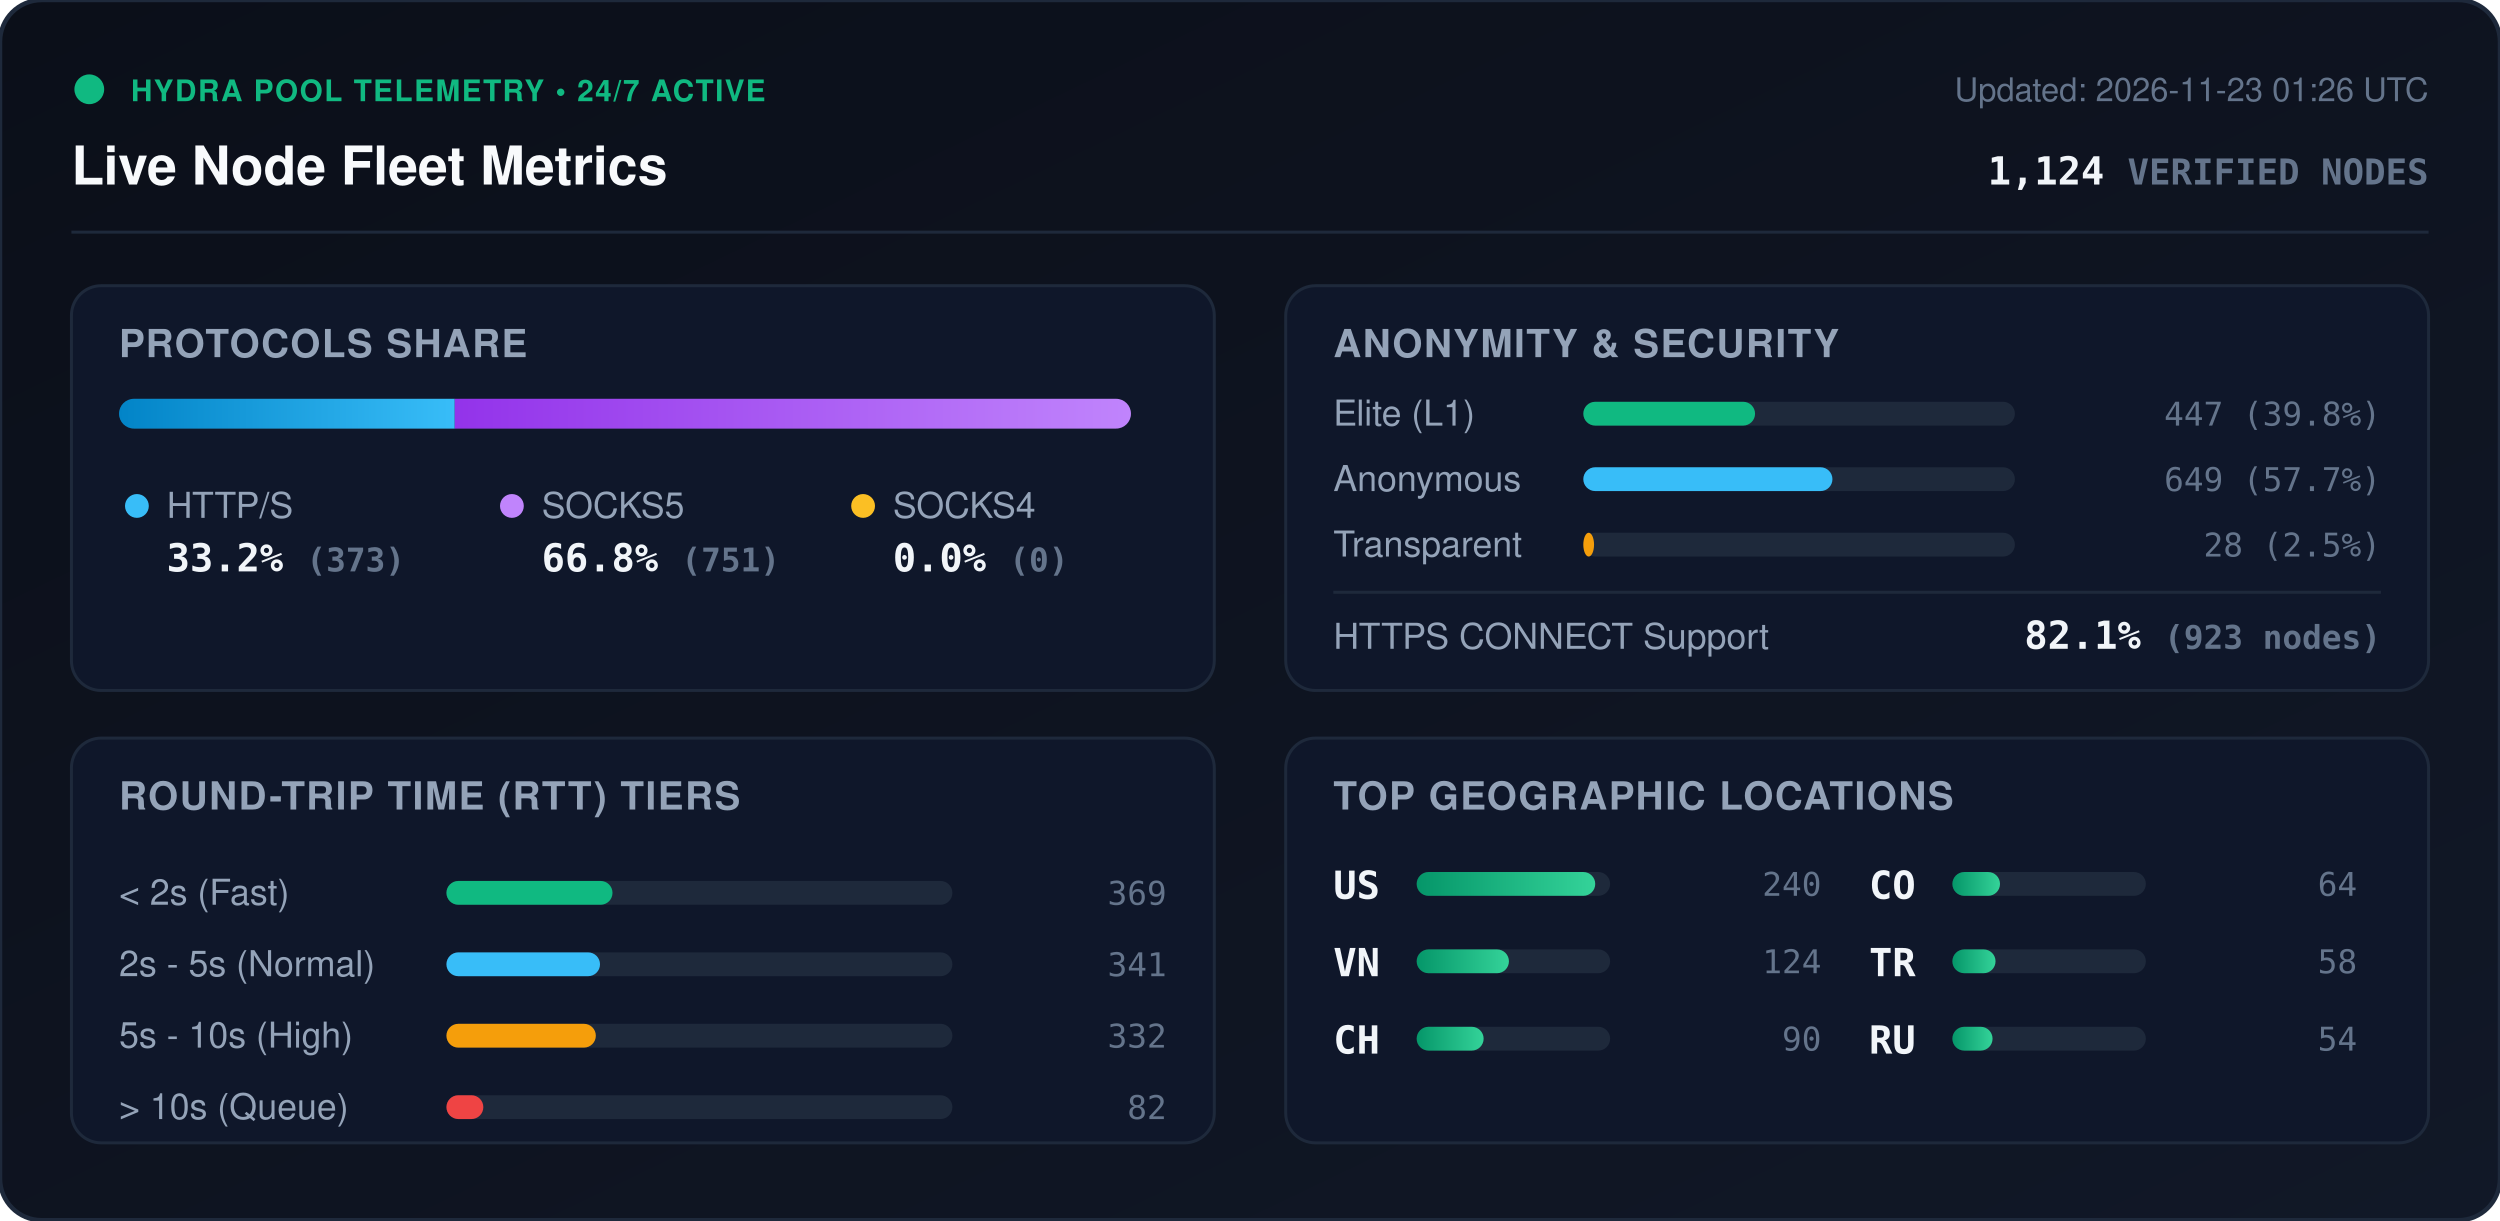
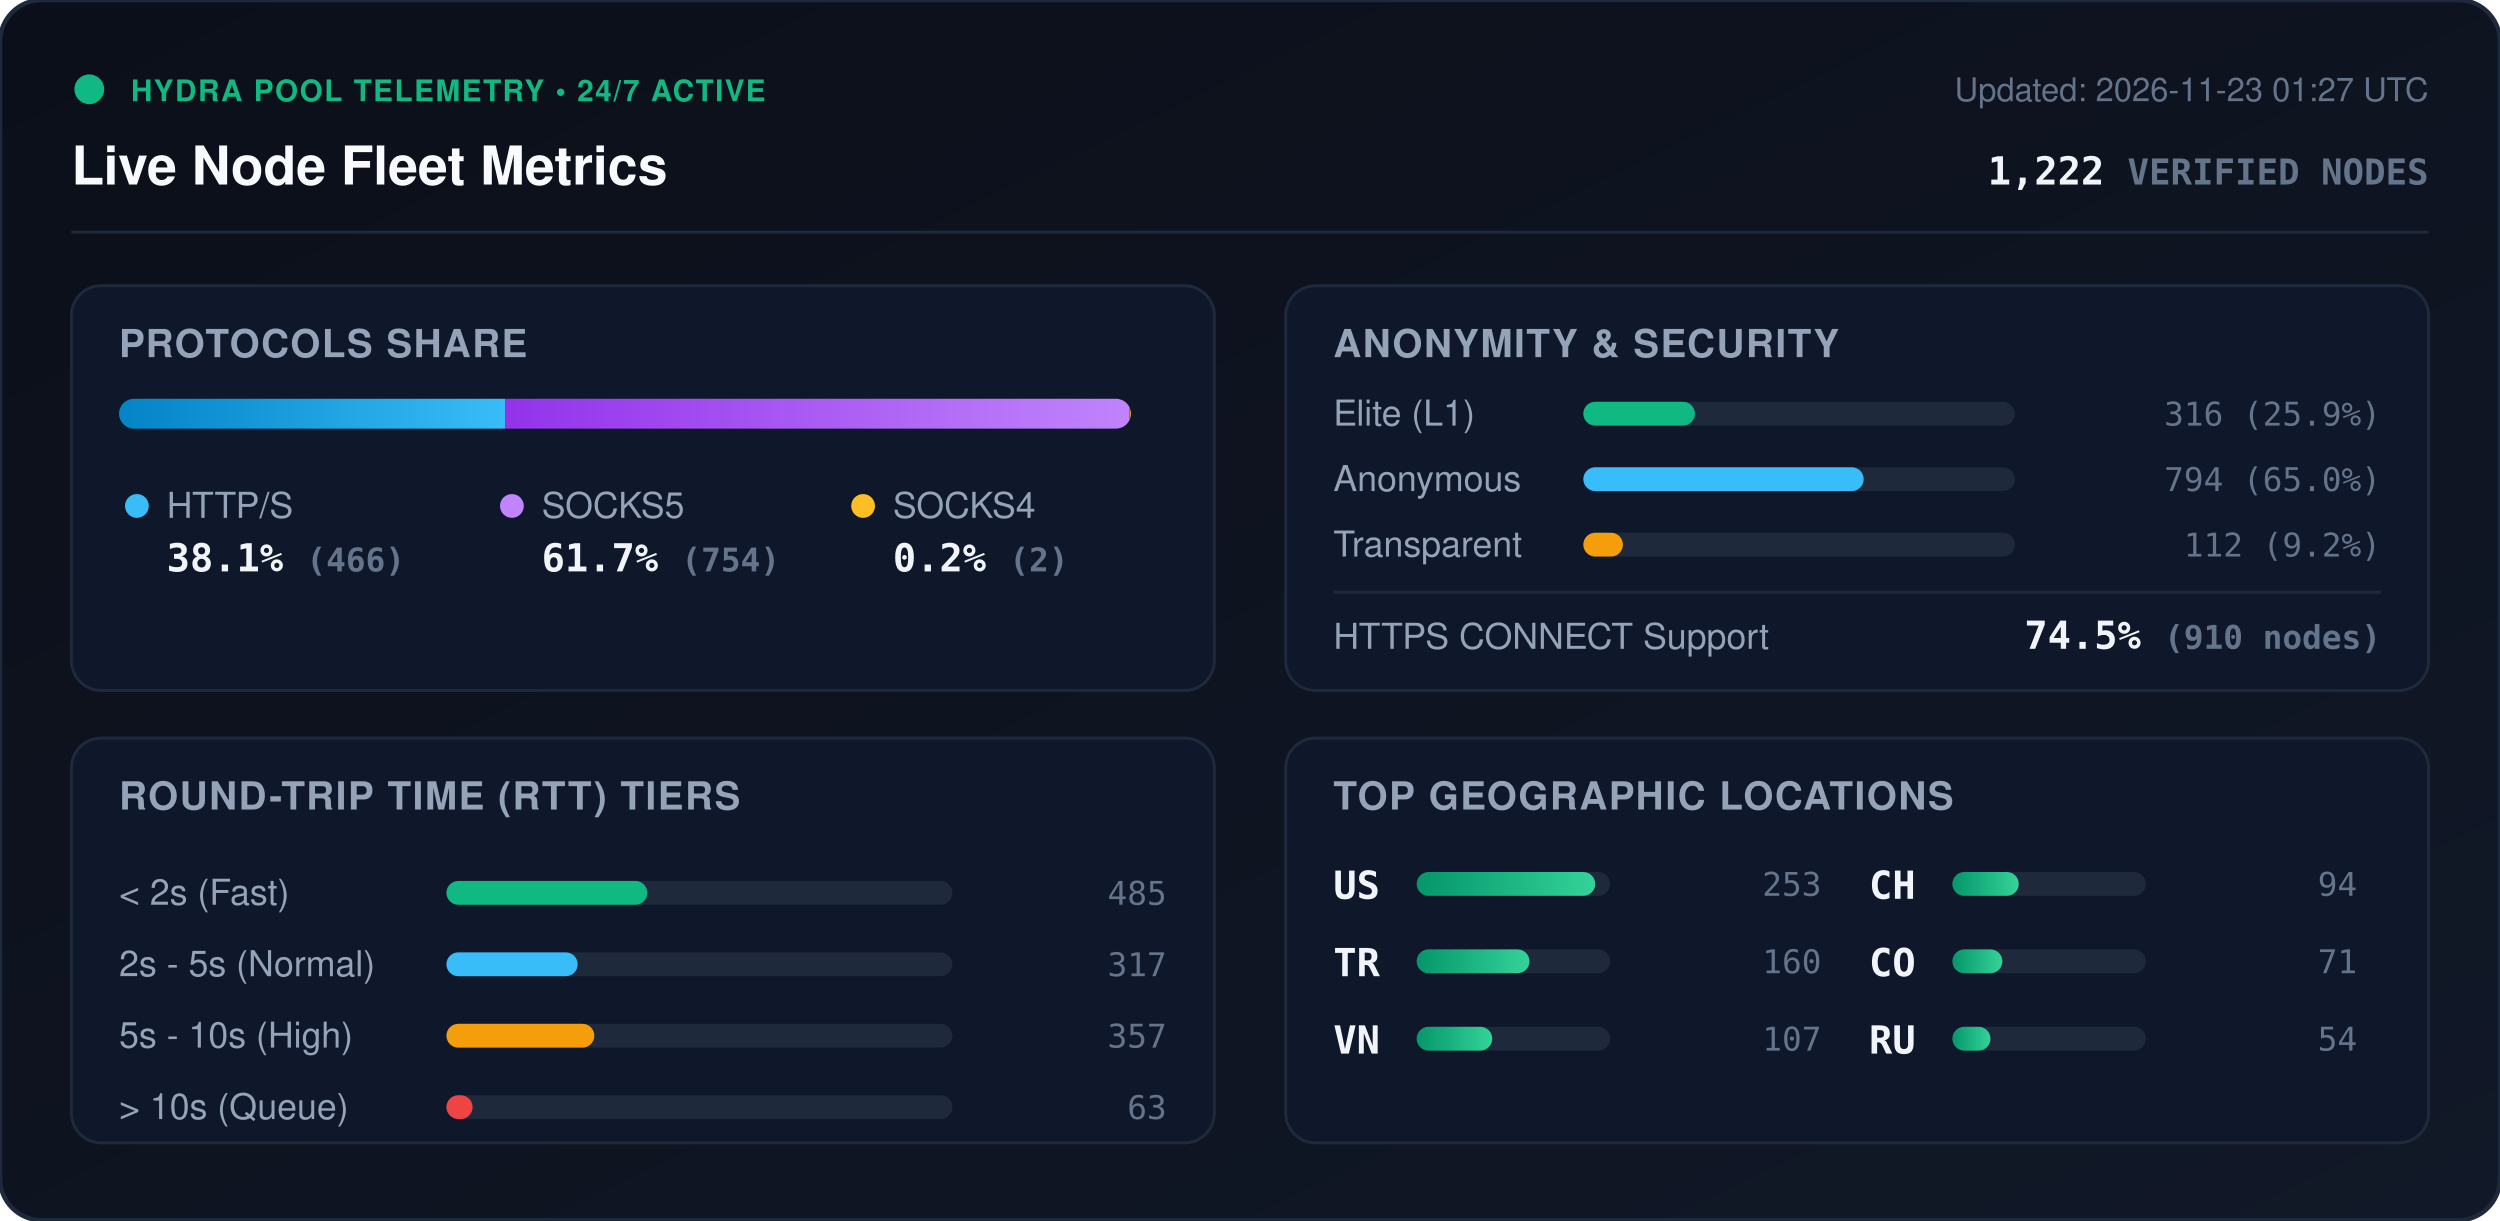
<svg xmlns="http://www.w3.org/2000/svg" viewBox="0 0 840 410" width="840" height="410" style="max-width: 100%; height: auto;">
  <defs>
    <linearGradient id="bg" x1="0%" y1="0%" x2="100%" y2="100%">
      <stop offset="0%" stop-color="#0b0f19" />
      <stop offset="100%" stop-color="#111827" />
    </linearGradient>
    <linearGradient id="bar-http" x1="0%" y1="0%" x2="100%" y2="0%">
      <stop offset="0%" stop-color="#0284c7" />
      <stop offset="100%" stop-color="#38bdf8" />
    </linearGradient>
    <linearGradient id="bar-socks5" x1="0%" y1="0%" x2="100%" y2="0%">
      <stop offset="0%" stop-color="#9333ea" />
      <stop offset="100%" stop-color="#c084fc" />
    </linearGradient>
    <linearGradient id="bar-socks4" x1="0%" y1="0%" x2="100%" y2="0%">
      <stop offset="0%" stop-color="#d97706" />
      <stop offset="100%" stop-color="#fbbf24" />
    </linearGradient>
    <linearGradient id="bar-green" x1="0%" y1="0%" x2="100%" y2="0%">
      <stop offset="0%" stop-color="#059669" />
      <stop offset="100%" stop-color="#34d399" />
    </linearGradient>
    <clipPath id="prog-track-clip">
      <rect width="340.0" height="10" rx="5" />
    </clipPath>
    <style>
      .title { font: 700 18px -apple-system, BlinkMacSystemFont, 'Segoe UI', Helvetica, Arial, sans-serif; fill: #f8fafc; }
      .sub { font: 500 11px -apple-system, BlinkMacSystemFont, 'Segoe UI', Helvetica, Arial, sans-serif; fill: #64748b; }
      .section-hdr { font: 600 13px -apple-system, BlinkMacSystemFont, 'Segoe UI', Helvetica, Arial, sans-serif; fill: #94a3b8; letter-spacing: 0.5px; }
      .metric-val { font: 700 13px -apple-system, BlinkMacSystemFont, 'Segoe UI', Helvetica, Arial, sans-serif; fill: #f1f5f9; }
      .metric-lbl { font: 500 12px -apple-system, BlinkMacSystemFont, 'Segoe UI', Helvetica, Arial, sans-serif; fill: #94a3b8; }
      .badge-txt { font: 700 10px -apple-system, BlinkMacSystemFont, 'Segoe UI', Helvetica, Arial, sans-serif; fill: #10b981; letter-spacing: 0.5px; }
      .mono { font-family: ui-monospace, SFMono-Regular, Menlo, Monaco, Consolas, monospace; }
      .pulse { animation: beacon 2s infinite ease-in-out; }
      @keyframes beacon { 0%, 100% { opacity: 1; } 50% { opacity: 0.35; } }
    </style>
  </defs>
  <rect width="840" height="410" rx="14" fill="url(#bg)" stroke="#1e293b" stroke-width="1.5" />
  <g transform="translate(24, 24)">
    <circle cx="6" cy="6" r="5" fill="#10b981" class="pulse" />
    <text x="20" y="10" class="badge-txt">HYDRA POOL TELEMETRY • 24/7 ACTIVE</text>
    <text x="0" y="38" class="title">Live Node Fleet Metrics</text>
-     <text x="792" y="10" text-anchor="end" class="sub">Updated: 2026-11-23 01:26 UTC</text>
-     <text x="792" y="38" text-anchor="end" class="metric-val mono" fill="#38bdf8">1,124 <tspan font-size="12" fill="#64748b">VERIFIED NODES</tspan>
+     <text x="792" y="10" text-anchor="end" class="sub">Updated: 2026-11-23 01:27 UTC</text>
+     <text x="792" y="38" text-anchor="end" class="metric-val mono" fill="#38bdf8">1,222 <tspan font-size="12" fill="#64748b">VERIFIED NODES</tspan>
    </text>
  </g>
  <line x1="24" y1="78" x2="816" y2="78" stroke="#1e293b" stroke-width="1" />
  <g transform="translate(24, 96)">
    <rect width="384" height="136" rx="10" fill="#0f172a" stroke="#1e293b" />
    <text x="16" y="24" class="section-hdr">PROTOCOLS SHARE</text>
    <g transform="translate(16, 38)">
      <rect width="340.0" height="10" rx="5" fill="#1e293b" />
      <g clip-path="url(#prog-track-clip)">
-         <rect x="0" width="112.8" height="10" fill="url(#bar-http)" />
-         <rect x="112.8" width="227.2" height="10" fill="url(#bar-socks5)" />
-         <rect x="340.0" width="0.0" height="10" fill="url(#bar-socks4)" />
+         <rect x="0" width="129.7" height="10" fill="url(#bar-http)" />
+         <rect x="129.7" width="209.8" height="10" fill="url(#bar-socks5)" />
+         <rect x="339.5" width="0.6" height="10" fill="url(#bar-socks4)" />
      </g>
    </g>
    <g transform="translate(16, 68)">
      <circle cx="6" cy="6" r="4" fill="#38bdf8" />
      <text x="16" y="10" class="metric-lbl">HTTP/S</text>
-       <text x="16" y="28" class="metric-val mono">33.2% <tspan font-size="11" fill="#64748b">(373)</tspan>
+       <text x="16" y="28" class="metric-val mono">38.1% <tspan font-size="11" fill="#64748b">(466)</tspan>
      </text>
      <circle cx="132" cy="6" r="4" fill="#c084fc" />
      <text x="142" y="10" class="metric-lbl">SOCKS5</text>
-       <text x="142" y="28" class="metric-val mono">66.8% <tspan font-size="11" fill="#64748b">(751)</tspan>
+       <text x="142" y="28" class="metric-val mono">61.7% <tspan font-size="11" fill="#64748b">(754)</tspan>
      </text>
      <circle cx="250" cy="6" r="4" fill="#fbbf24" />
      <text x="260" y="10" class="metric-lbl">SOCKS4</text>
-       <text x="260" y="28" class="metric-val mono">0.0% <tspan font-size="11" fill="#64748b">(0)</tspan>
+       <text x="260" y="28" class="metric-val mono">0.2% <tspan font-size="11" fill="#64748b">(2)</tspan>
      </text>
    </g>
  </g>
  <g transform="translate(432, 96)">
    <rect width="384" height="136" rx="10" fill="#0f172a" stroke="#1e293b" />
    <text x="16" y="24" class="section-hdr">ANONYMITY &amp; SECURITY</text>
    <text x="16" y="47" class="metric-lbl">Elite (L1)</text>
    <rect x="100" y="39" width="145.0" height="8" rx="4" fill="#1e293b" />
-     <rect x="100" y="39" width="57.7" height="8" rx="4" fill="#10b981" />
-     <text x="368" y="47" text-anchor="end" class="mono sub" fill="#e2e8f0">447 (39.8%)</text>
+     <rect x="100" y="39" width="37.5" height="8" rx="4" fill="#10b981" />
+     <text x="368" y="47" text-anchor="end" class="mono sub" fill="#e2e8f0">316 (25.9%)</text>
    <text x="16" y="69" class="metric-lbl">Anonymous</text>
    <rect x="100" y="61" width="145.0" height="8" rx="4" fill="#1e293b" />
-     <rect x="100" y="61" width="83.7" height="8" rx="4" fill="#38bdf8" />
-     <text x="368" y="69" text-anchor="end" class="mono sub" fill="#e2e8f0">649 (57.7%)</text>
+     <rect x="100" y="61" width="94.2" height="8" rx="4" fill="#38bdf8" />
+     <text x="368" y="69" text-anchor="end" class="mono sub" fill="#e2e8f0">794 (65.0%)</text>
    <text x="16" y="91" class="metric-lbl">Transparent</text>
    <rect x="100" y="83" width="145.0" height="8" rx="4" fill="#1e293b" />
-     <rect x="100" y="83" width="3.6" height="8" rx="4" fill="#f59e0b" />
-     <text x="368" y="91" text-anchor="end" class="mono sub" fill="#e2e8f0">28 (2.5%)</text>
+     <rect x="100" y="83" width="13.3" height="8" rx="4" fill="#f59e0b" />
+     <text x="368" y="91" text-anchor="end" class="mono sub" fill="#e2e8f0">112 (9.2%)</text>
    <line x1="16" y1="103" x2="368" y2="103" stroke="#1e293b" stroke-width="1" />
    <text x="16" y="122" class="metric-lbl">HTTPS CONNECT Support</text>
-     <text x="368" y="122" text-anchor="end" class="metric-val mono" fill="#34d399">82.1% <tspan font-size="11" fill="#64748b">(923 nodes)</tspan>
+     <text x="368" y="122" text-anchor="end" class="metric-val mono" fill="#34d399">74.5% <tspan font-size="11" fill="#64748b">(910 nodes)</tspan>
    </text>
  </g>
  <g transform="translate(24, 248)">
    <rect width="384" height="136" rx="10" fill="#0f172a" stroke="#1e293b" />
    <text x="16" y="24" class="section-hdr">ROUND-TRIP TIME (RTT) TIERS</text>
    <g transform="translate(16, 42)">
      <text x="0" y="14" class="metric-lbl">&lt; 2s (Fast)</text>
      <rect x="110" y="6" width="170" height="8" rx="4" fill="#1e293b" />
-       <rect x="110" y="6" width="55.8" height="8" rx="4" fill="#10b981" />
-       <text x="352" y="14" text-anchor="end" class="mono sub">369</text>
+       <rect x="110" y="6" width="67.5" height="8" rx="4" fill="#10b981" />
+       <text x="352" y="14" text-anchor="end" class="mono sub">485</text>
      <text x="0" y="38" class="metric-lbl">2s - 5s (Normal)</text>
      <rect x="110" y="30" width="170" height="8" rx="4" fill="#1e293b" />
-       <rect x="110" y="30" width="51.6" height="8" rx="4" fill="#38bdf8" />
-       <text x="352" y="38" text-anchor="end" class="mono sub">341</text>
+       <rect x="110" y="30" width="44.1" height="8" rx="4" fill="#38bdf8" />
+       <text x="352" y="38" text-anchor="end" class="mono sub">317</text>
      <text x="0" y="62" class="metric-lbl">5s - 10s (High)</text>
      <rect x="110" y="54" width="170" height="8" rx="4" fill="#1e293b" />
-       <rect x="110" y="54" width="50.2" height="8" rx="4" fill="#f59e0b" />
-       <text x="352" y="62" text-anchor="end" class="mono sub">332</text>
+       <rect x="110" y="54" width="49.7" height="8" rx="4" fill="#f59e0b" />
+       <text x="352" y="62" text-anchor="end" class="mono sub">357</text>
      <text x="0" y="86" class="metric-lbl">&gt; 10s (Queue)</text>
      <rect x="110" y="78" width="170" height="8" rx="4" fill="#1e293b" />
-       <rect x="110" y="78" width="12.4" height="8" rx="4" fill="#ef4444" />
-       <text x="352" y="86" text-anchor="end" class="mono sub">82</text>
+       <rect x="110" y="78" width="8.8" height="8" rx="4" fill="#ef4444" />
+       <text x="352" y="86" text-anchor="end" class="mono sub">63</text>
    </g>
  </g>
  <g transform="translate(432, 248)">
    <rect width="384" height="136" rx="10" fill="#0f172a" stroke="#1e293b" />
    <text x="16" y="24" class="section-hdr">TOP GEOGRAPHIC LOCATIONS</text>
    <g transform="translate(16, 42)">
      <g transform="translate(0, 0)">
        <text x="0" y="12" class="mono metric-val" font-size="12">US</text>
        <rect x="28" y="3" width="65" height="8" rx="4" fill="#1e293b" />
        <rect x="28" y="3" width="60.0" height="8" rx="4" fill="url(#bar-green)" />
-         <text x="164" y="11" text-anchor="end" class="mono sub">240</text>
+         <text x="164" y="11" text-anchor="end" class="mono sub">253</text>
      </g>
      <g transform="translate(0, 26)">
+         <text x="0" y="12" class="mono metric-val" font-size="12">TR</text>
+         <rect x="28" y="3" width="65" height="8" rx="4" fill="#1e293b" />
+         <rect x="28" y="3" width="37.9" height="8" rx="4" fill="url(#bar-green)" />
+         <text x="164" y="11" text-anchor="end" class="mono sub">160</text>
+       </g>
+       <g transform="translate(0, 52)">
        <text x="0" y="12" class="mono metric-val" font-size="12">VN</text>
        <rect x="28" y="3" width="65" height="8" rx="4" fill="#1e293b" />
-         <rect x="28" y="3" width="31.0" height="8" rx="4" fill="url(#bar-green)" />
-         <text x="164" y="11" text-anchor="end" class="mono sub">124</text>
+         <rect x="28" y="3" width="25.4" height="8" rx="4" fill="url(#bar-green)" />
+         <text x="164" y="11" text-anchor="end" class="mono sub">107</text>
      </g>
-       <g transform="translate(0, 52)">
+       <g transform="translate(180, 0)">
        <text x="0" y="12" class="mono metric-val" font-size="12">CH</text>
        <rect x="28" y="3" width="65" height="8" rx="4" fill="#1e293b" />
-         <rect x="28" y="3" width="22.5" height="8" rx="4" fill="url(#bar-green)" />
-         <text x="164" y="11" text-anchor="end" class="mono sub">90</text>
+         <rect x="28" y="3" width="22.3" height="8" rx="4" fill="url(#bar-green)" />
+         <text x="164" y="11" text-anchor="end" class="mono sub">94</text>
      </g>
-       <g transform="translate(180, 0)">
+       <g transform="translate(180, 26)">
        <text x="0" y="12" class="mono metric-val" font-size="12">CO</text>
        <rect x="28" y="3" width="65" height="8" rx="4" fill="#1e293b" />
-         <rect x="28" y="3" width="16.0" height="8" rx="4" fill="url(#bar-green)" />
-         <text x="164" y="11" text-anchor="end" class="mono sub">64</text>
-       </g>
-       <g transform="translate(180, 26)">
-         <text x="0" y="12" class="mono metric-val" font-size="12">TR</text>
-         <rect x="28" y="3" width="65" height="8" rx="4" fill="#1e293b" />
-         <rect x="28" y="3" width="14.5" height="8" rx="4" fill="url(#bar-green)" />
-         <text x="164" y="11" text-anchor="end" class="mono sub">58</text>
+         <rect x="28" y="3" width="16.8" height="8" rx="4" fill="url(#bar-green)" />
+         <text x="164" y="11" text-anchor="end" class="mono sub">71</text>
      </g>
      <g transform="translate(180, 52)">
        <text x="0" y="12" class="mono metric-val" font-size="12">RU</text>
        <rect x="28" y="3" width="65" height="8" rx="4" fill="#1e293b" />
-         <rect x="28" y="3" width="13.5" height="8" rx="4" fill="url(#bar-green)" />
+         <rect x="28" y="3" width="12.8" height="8" rx="4" fill="url(#bar-green)" />
        <text x="164" y="11" text-anchor="end" class="mono sub">54</text>
      </g>
    </g>
  </g>
</svg>
